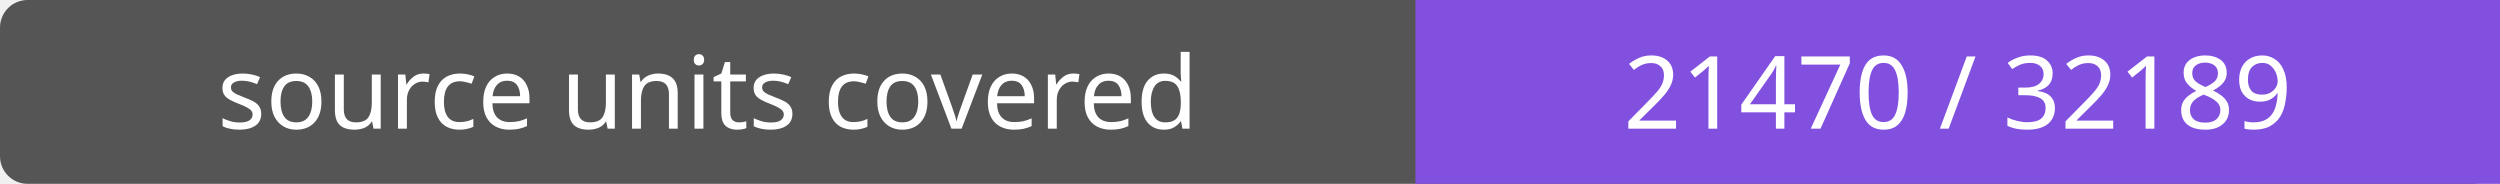
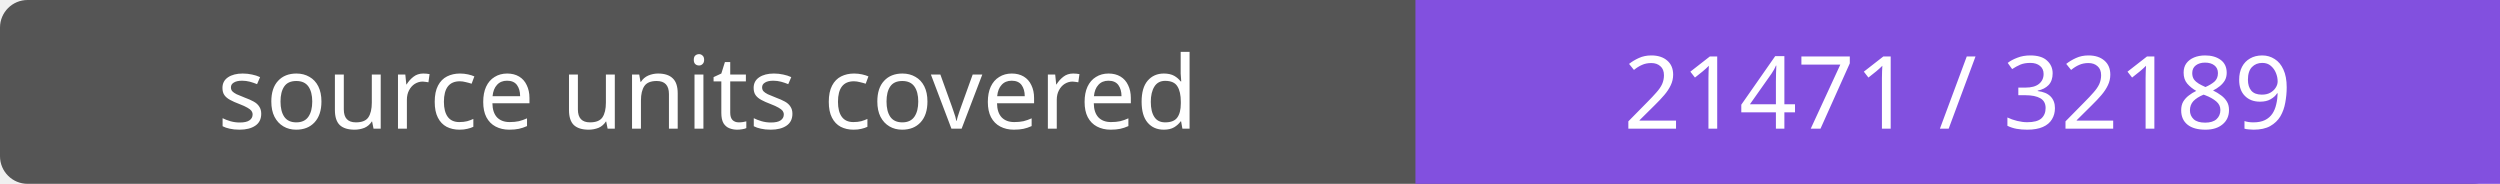
- <svg xmlns="http://www.w3.org/2000/svg" width="272" height="20" role="img" aria-label="source units covered: 21470 / 32189">
+ <svg xmlns="http://www.w3.org/2000/svg" width="272" height="20" role="img" aria-label="source units covered: 21471 / 32189">
  <rect width="272" height="20" rx="3" fill="#555" />
  <path fill="#8250df" d="M154 0h118v20H154z" />
  <g fill="#fff" text-anchor="middle" font-family="Verdana,sans-serif" font-size="11">
    <text x="77.0" y="14">source units covered</text>
-     <text x="213.0" y="14">21470 / 32189</text>
+     <text x="213.0" y="14">21471 / 32189</text>
  </g>
</svg>
